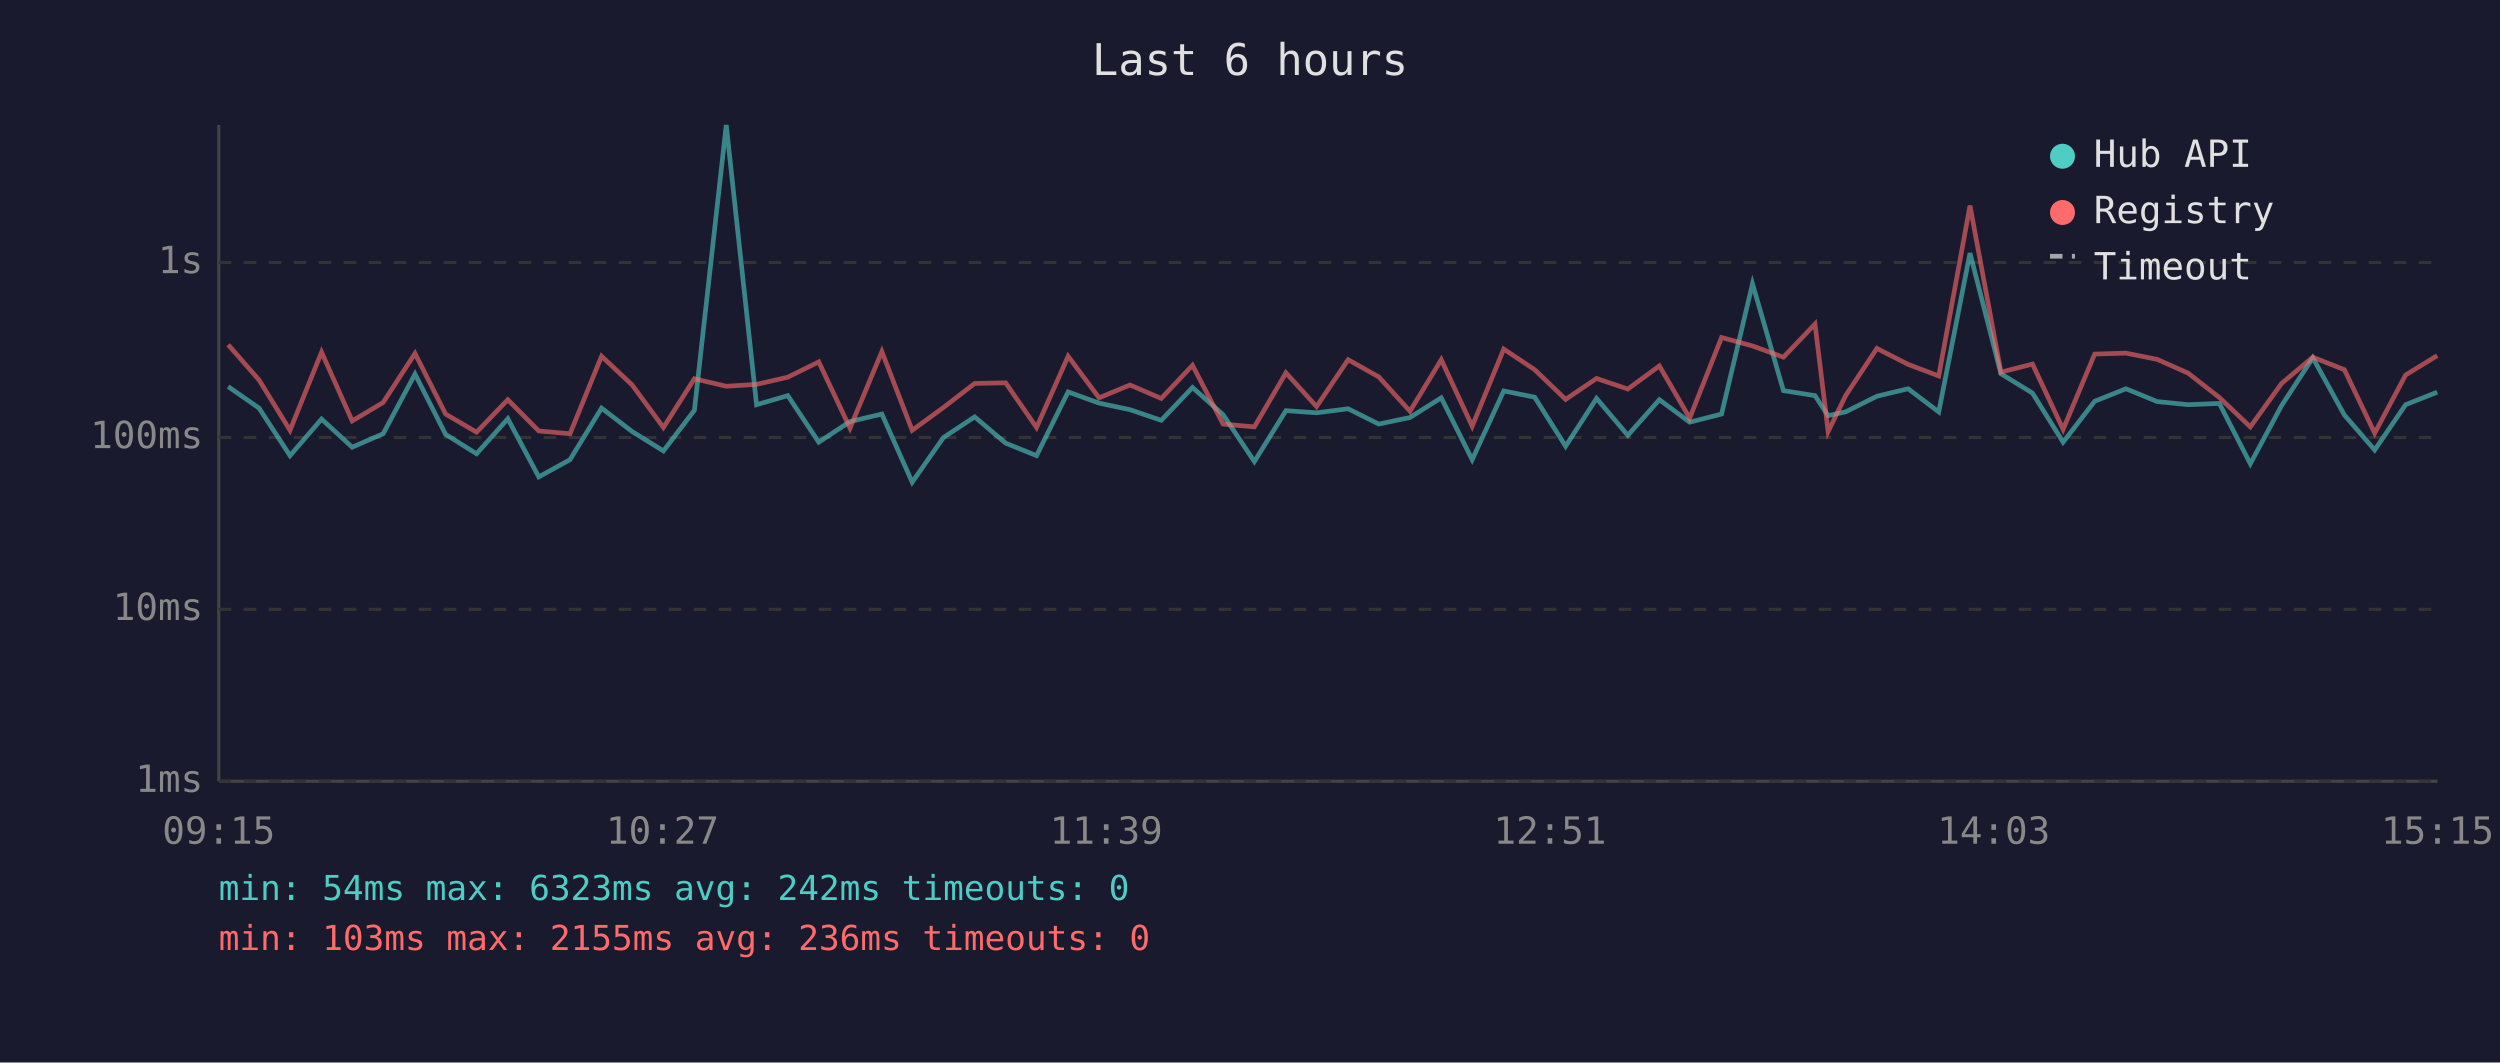
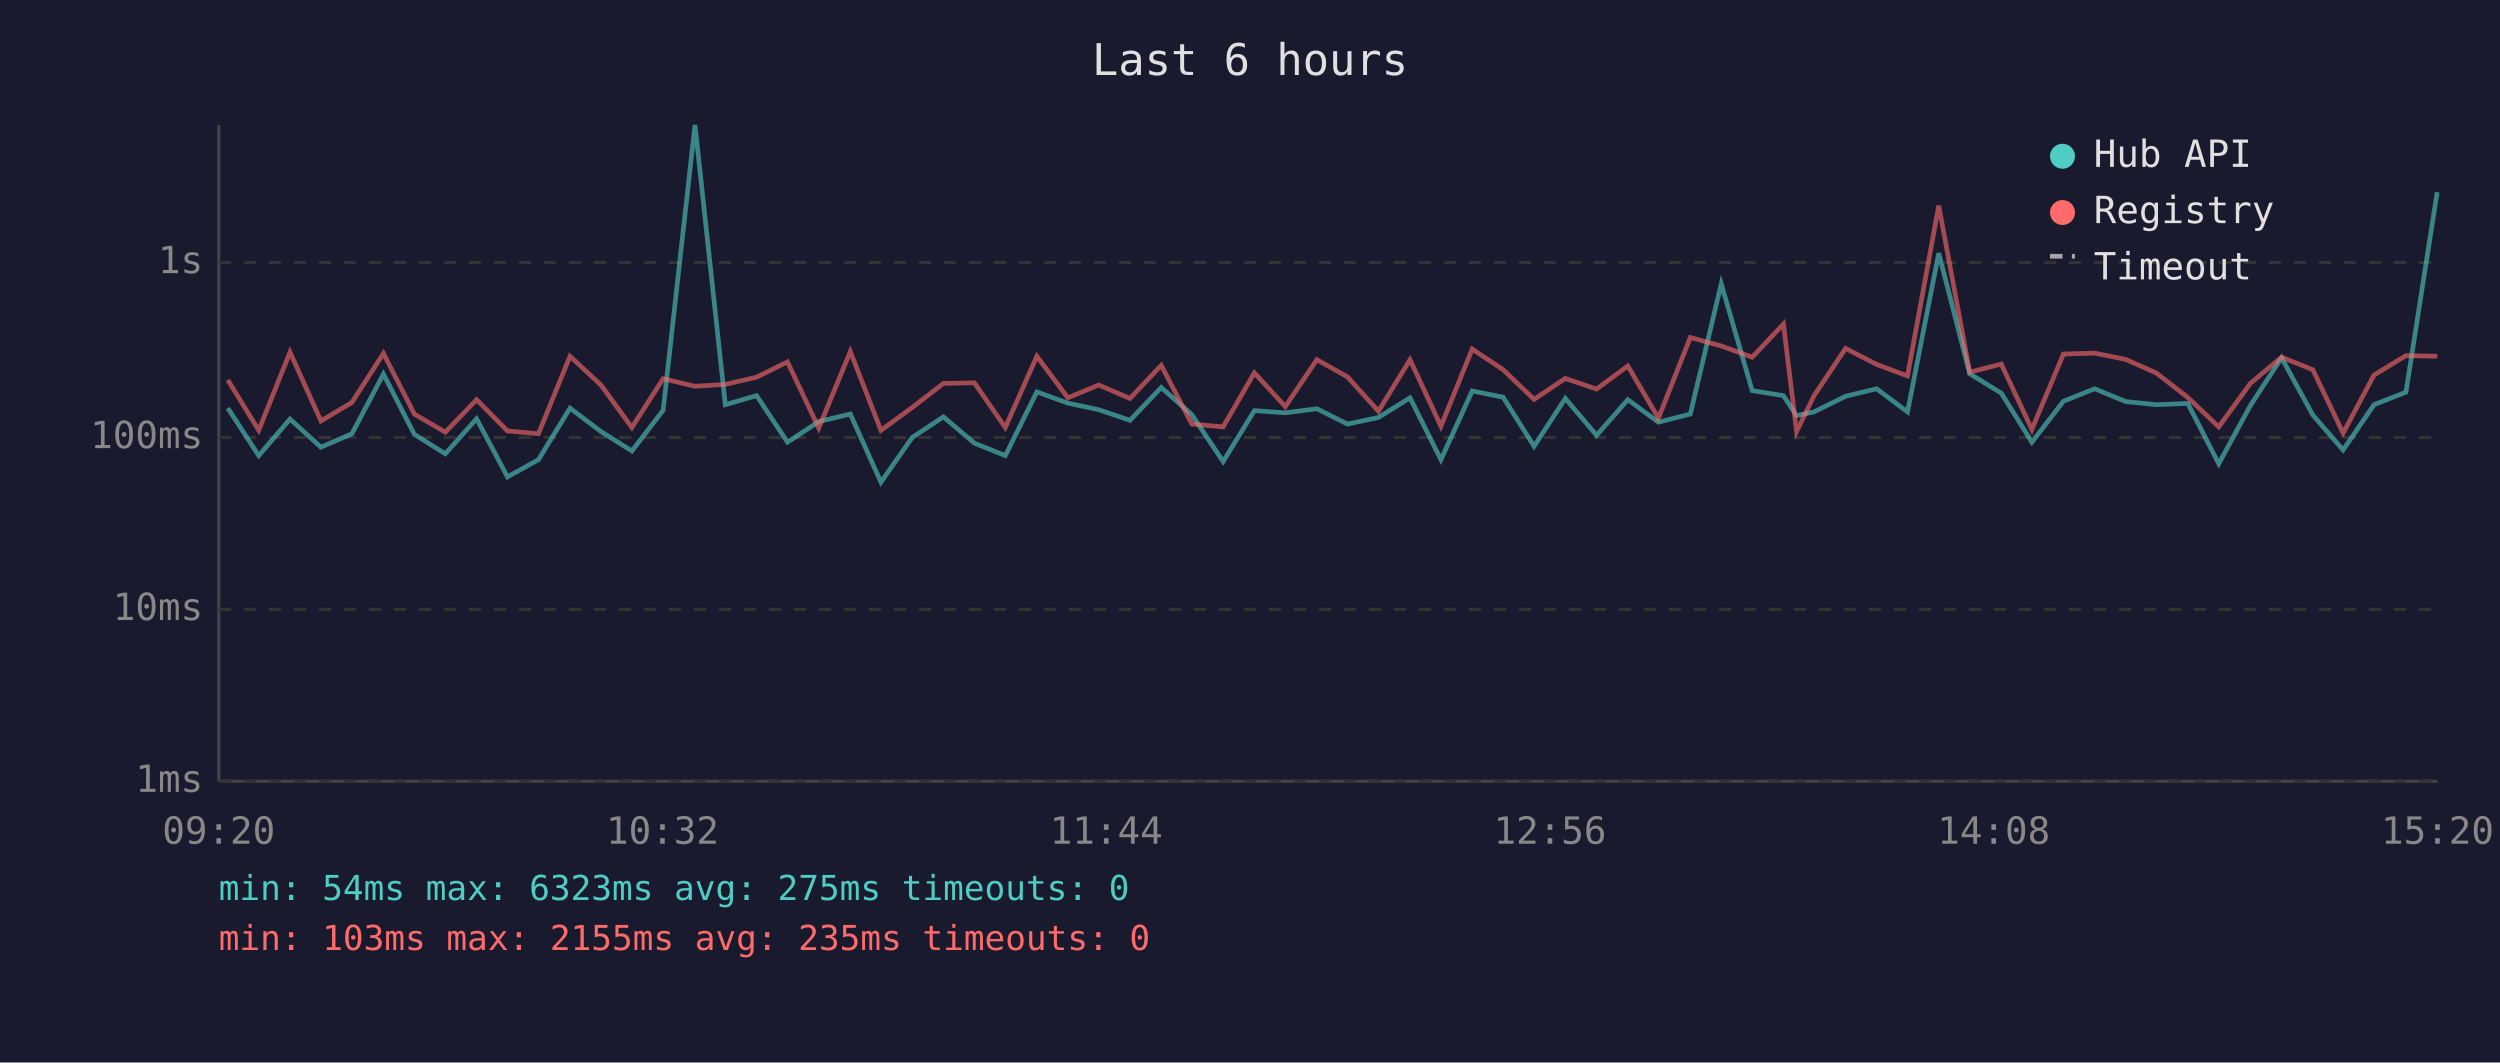
<svg xmlns="http://www.w3.org/2000/svg" viewBox="0 0 800 340" font-family="monospace" font-size="12">
  <rect width="800" height="340" fill="#1a1a2e" />
  <text x="400" y="24" fill="#e0e0e0" font-size="14" text-anchor="middle">Last 6 hours</text>
  <line x1="70" y1="40" x2="70" y2="250" stroke="#444" stroke-width="1" />
  <line x1="70" y1="250" x2="780" y2="250" stroke="#444" stroke-width="1" />
  <line x1="70" y1="250" x2="780" y2="250" stroke="#333" stroke-width="1" stroke-dasharray="4" />
  <text x="65" y="250" fill="#888" text-anchor="end" dominant-baseline="middle">1ms</text>
  <line x1="70" y1="195" x2="780" y2="195" stroke="#333" stroke-width="1" stroke-dasharray="4" />
  <text x="65" y="195" fill="#888" text-anchor="end" dominant-baseline="middle">10ms</text>
  <line x1="70" y1="140" x2="780" y2="140" stroke="#333" stroke-width="1" stroke-dasharray="4" />
  <text x="65" y="140" fill="#888" text-anchor="end" dominant-baseline="middle">100ms</text>
  <line x1="70" y1="84" x2="780" y2="84" stroke="#333" stroke-width="1" stroke-dasharray="4" />
  <text x="65" y="84" fill="#888" text-anchor="end" dominant-baseline="middle">1s</text>
-   <text x="70" y="270" fill="#888" text-anchor="middle">09:15</text>
-   <text x="212" y="270" fill="#888" text-anchor="middle">10:27</text>
-   <text x="354" y="270" fill="#888" text-anchor="middle">11:39</text>
-   <text x="496" y="270" fill="#888" text-anchor="middle">12:51</text>
-   <text x="638" y="270" fill="#888" text-anchor="middle">14:03</text>
-   <text x="780" y="270" fill="#888" text-anchor="middle">15:15</text>
-   <polyline points="73.0,123.7 82.9,130.6 92.8,145.8 102.9,134.1 112.7,143.1 122.6,138.8 132.8,119.7 142.6,139.0 152.5,145.2 162.5,134.0 172.4,152.6 182.4,147.1 192.5,130.6 202.3,138.1 212.3,144.3 222.2,131.3 232.4,40.0 242.1,129.5 252.1,126.6 262.0,141.5 272.0,134.9 282.2,132.5 291.9,154.3 301.9,140.0 311.9,133.4 321.8,141.8 331.7,145.8 341.8,125.4 351.7,129.0 361.6,131.1 371.6,134.5 381.6,124.0 391.4,132.7 401.4,147.7 411.5,131.4 421.3,132.1 431.4,130.8 441.2,135.7 451.2,133.6 461.2,127.3 471.1,147.1 481.2,125.1 491.1,127.1 501.0,142.8 510.9,127.5 520.9,139.3 531.0,127.9 540.7,135.1 550.9,132.5 560.8,90.8 570.7,125.0 580.8,126.6 585.0,133.0 590.6,131.8 600.6,126.8 610.6,124.4 620.4,131.8 630.4,81.0 640.3,119.6 650.4,125.8 660.2,141.5 670.3,128.4 680.3,124.4 690.3,128.5 700.2,129.5 710.2,129.1 720.1,148.4 730.1,129.8 740.1,114.5 750.2,132.8 759.9,144.0 769.8,129.5 779.9,125.5" fill="none" stroke="#4ecdc4" stroke-width="1.5" opacity="0.6" />
-   <polyline points="73.0,110.3 82.9,121.6 92.8,137.7 102.9,112.7 112.7,134.7 122.6,128.8 132.8,113.1 142.6,132.5 152.5,138.3 162.5,127.9 172.4,137.9 182.4,138.8 192.5,114.0 202.3,123.2 212.3,136.8 222.2,121.2 232.4,123.6 242.1,123.0 252.1,120.7 262.0,115.8 272.0,137.0 282.2,112.5 291.9,137.7 301.9,130.4 311.9,122.7 321.8,122.5 331.7,136.8 341.8,114.0 351.7,127.3 361.6,123.2 371.6,127.5 381.6,116.9 391.4,135.7 401.4,136.6 411.5,119.3 421.3,130.1 431.4,115.1 441.2,120.6 451.2,131.6 461.2,115.1 471.1,136.4 481.2,111.7 491.1,118.3 501.0,127.8 510.9,121.1 520.9,124.5 531.0,117.1 540.7,133.8 550.9,108.0 560.8,110.7 570.7,114.3 580.8,103.7 585.0,138.1 590.6,126.6 600.6,111.5 610.6,116.6 620.4,120.3 630.4,65.8 640.3,119.1 650.4,116.5 660.2,137.4 670.3,113.3 680.3,113.0 690.3,115.0 700.2,119.4 710.2,127.2 720.1,136.6 730.1,122.7 740.1,114.3 750.2,118.3 759.9,138.6 769.8,120.0 779.9,113.8" fill="none" stroke="#ff6b6b" stroke-width="1.5" opacity="0.6" />
+   <text x="70" y="270" fill="#888" text-anchor="middle">09:20</text>
+   <text x="212" y="270" fill="#888" text-anchor="middle">10:32</text>
+   <text x="354" y="270" fill="#888" text-anchor="middle">11:44</text>
+   <text x="496" y="270" fill="#888" text-anchor="middle">12:56</text>
+   <text x="638" y="270" fill="#888" text-anchor="middle">14:08</text>
+   <text x="780" y="270" fill="#888" text-anchor="middle">15:20</text>
+   <polyline points="72.9,130.6 82.8,145.8 92.8,134.1 102.7,143.1 112.6,138.8 122.7,119.7 132.6,139.0 142.5,145.2 152.5,134.0 162.4,152.6 172.3,147.1 182.4,130.6 192.3,138.1 202.2,144.3 212.2,131.3 222.4,40.0 232.1,129.5 242.1,126.6 252.0,141.5 262.0,134.9 272.1,132.5 281.9,154.3 291.9,140.0 301.9,133.4 311.8,141.8 321.7,145.8 331.8,125.4 341.7,129.0 351.6,131.1 361.6,134.5 371.6,124.0 381.4,132.7 391.4,147.7 401.4,131.4 411.3,132.1 421.4,130.8 431.2,135.7 441.1,133.6 451.2,127.3 461.1,147.1 471.1,125.1 481.0,127.1 490.9,142.8 500.9,127.5 510.9,139.3 520.9,127.9 530.7,135.1 540.9,132.5 550.8,90.8 560.7,125.0 570.7,126.6 574.9,133.0 580.5,131.8 590.6,126.8 600.5,124.4 610.4,131.8 620.4,81.0 630.3,119.6 640.4,125.8 650.2,141.5 660.3,128.4 670.3,124.4 680.2,128.5 690.1,129.5 700.1,129.1 710.0,148.4 720.1,129.8 730.1,114.5 740.1,132.8 749.8,144.0 759.7,129.5 769.9,125.5 779.9,61.5" fill="none" stroke="#4ecdc4" stroke-width="1.5" opacity="0.6" />
+   <polyline points="72.9,121.6 82.8,137.7 92.8,112.7 102.7,134.7 112.6,128.8 122.7,113.1 132.6,132.5 142.5,138.3 152.5,127.9 162.4,137.9 172.3,138.8 182.4,114.0 192.3,123.2 202.2,136.8 212.2,121.2 222.4,123.6 232.1,123.0 242.1,120.7 252.0,115.8 262.0,137.0 272.1,112.5 281.9,137.7 291.9,130.4 301.9,122.7 311.8,122.5 321.7,136.8 331.8,114.0 341.7,127.3 351.6,123.2 361.6,127.5 371.6,116.9 381.4,135.7 391.4,136.6 401.4,119.3 411.3,130.1 421.4,115.1 431.2,120.6 441.1,131.6 451.2,115.1 461.1,136.4 471.1,111.7 481.0,118.3 490.9,127.8 500.9,121.1 510.9,124.5 520.9,117.1 530.7,133.8 540.9,108.0 550.8,110.7 560.7,114.3 570.7,103.7 574.9,138.1 580.5,126.6 590.6,111.5 600.5,116.6 610.4,120.3 620.4,65.8 630.3,119.1 640.4,116.5 650.2,137.4 660.3,113.3 670.3,113.0 680.2,115.0 690.1,119.4 700.1,127.2 710.0,136.6 720.1,122.7 730.1,114.3 740.1,118.3 749.8,138.6 759.7,120.0 769.9,113.8 779.9,114.0" fill="none" stroke="#ff6b6b" stroke-width="1.5" opacity="0.6" />
  <circle cx="660" cy="50" r="4" fill="#4ecdc4" />
  <text x="670" y="50" fill="#e0e0e0" dominant-baseline="middle">Hub API</text>
  <circle cx="660" cy="68" r="4" fill="#ff6b6b" />
  <text x="670" y="68" fill="#e0e0e0" dominant-baseline="middle">Registry</text>
  <line x1="656" y1="82" x2="664" y2="82" stroke="#e0e0e0" stroke-width="1.5" stroke-dasharray="4,3" opacity="0.7" />
  <text x="670" y="86" fill="#e0e0e0" dominant-baseline="middle">Timeout</text>
-   <text x="70" y="288" fill="#4ecdc4" font-size="11">min: 54ms  max: 6323ms  avg: 242ms  timeouts: 0</text>
-   <text x="70" y="304" fill="#ff6b6b" font-size="11">min: 103ms  max: 2155ms  avg: 236ms  timeouts: 0</text>
+   <text x="70" y="288" fill="#4ecdc4" font-size="11">min: 54ms  max: 6323ms  avg: 275ms  timeouts: 0</text>
+   <text x="70" y="304" fill="#ff6b6b" font-size="11">min: 103ms  max: 2155ms  avg: 235ms  timeouts: 0</text>
</svg>
